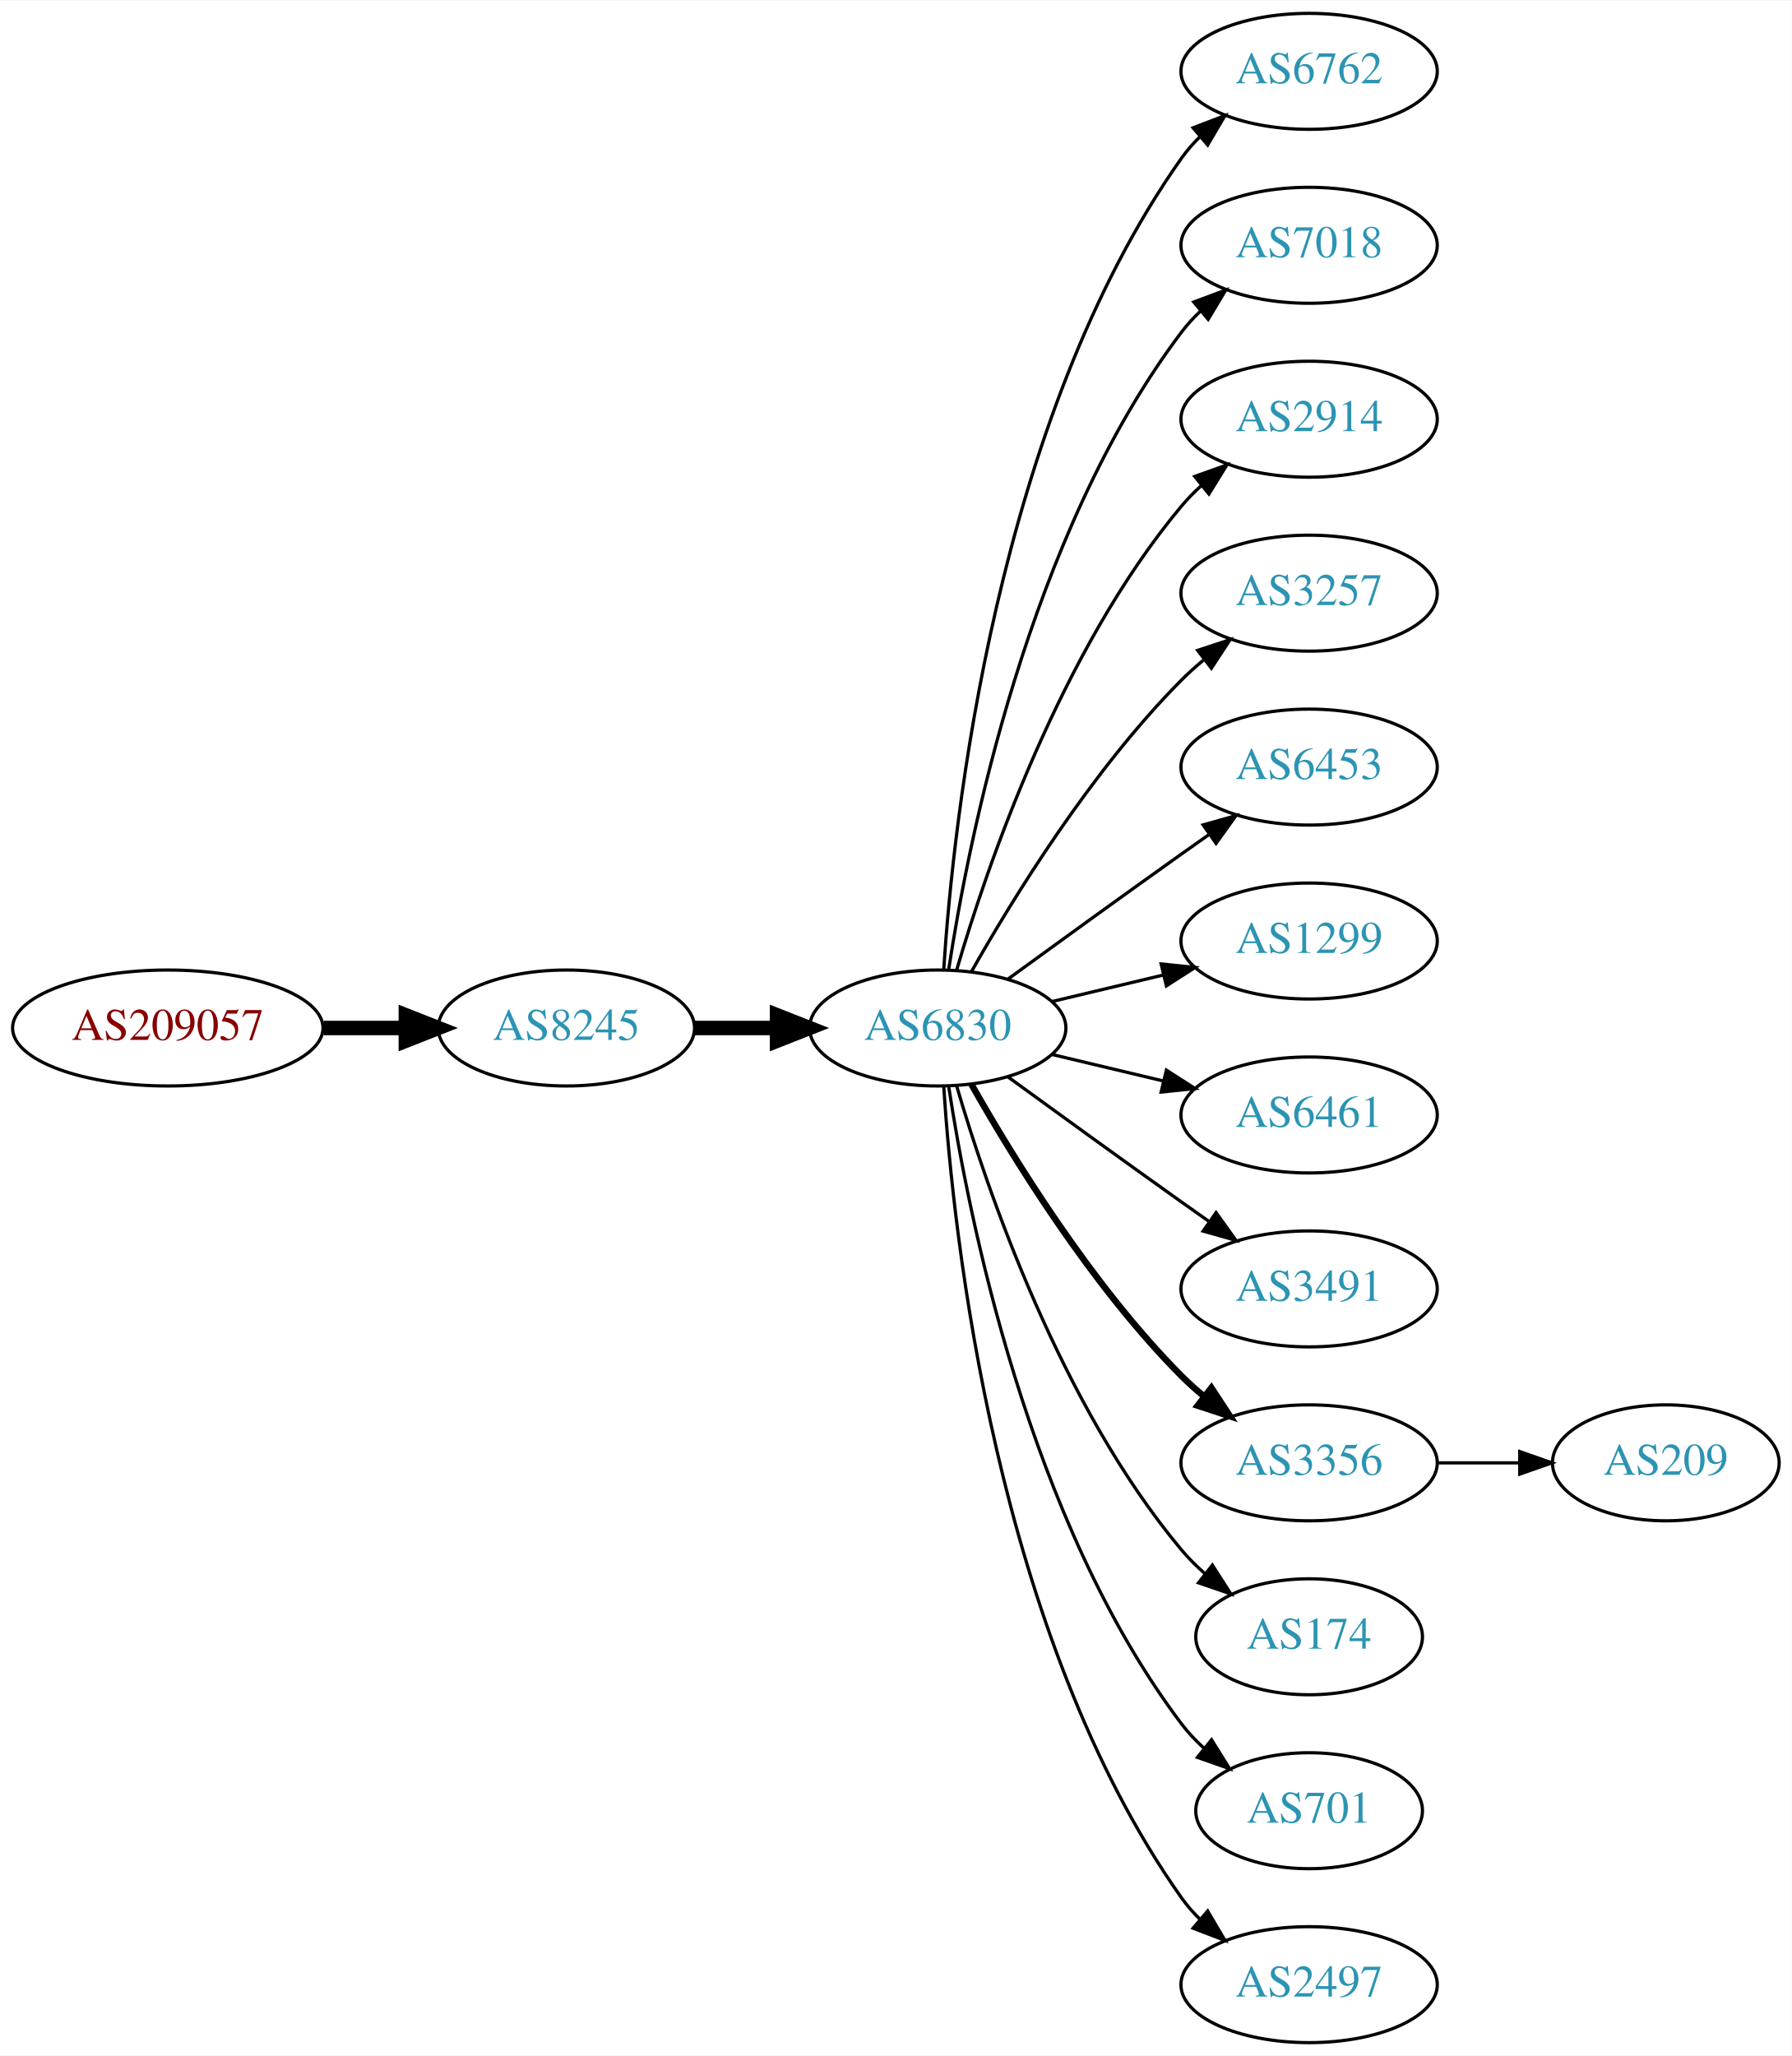
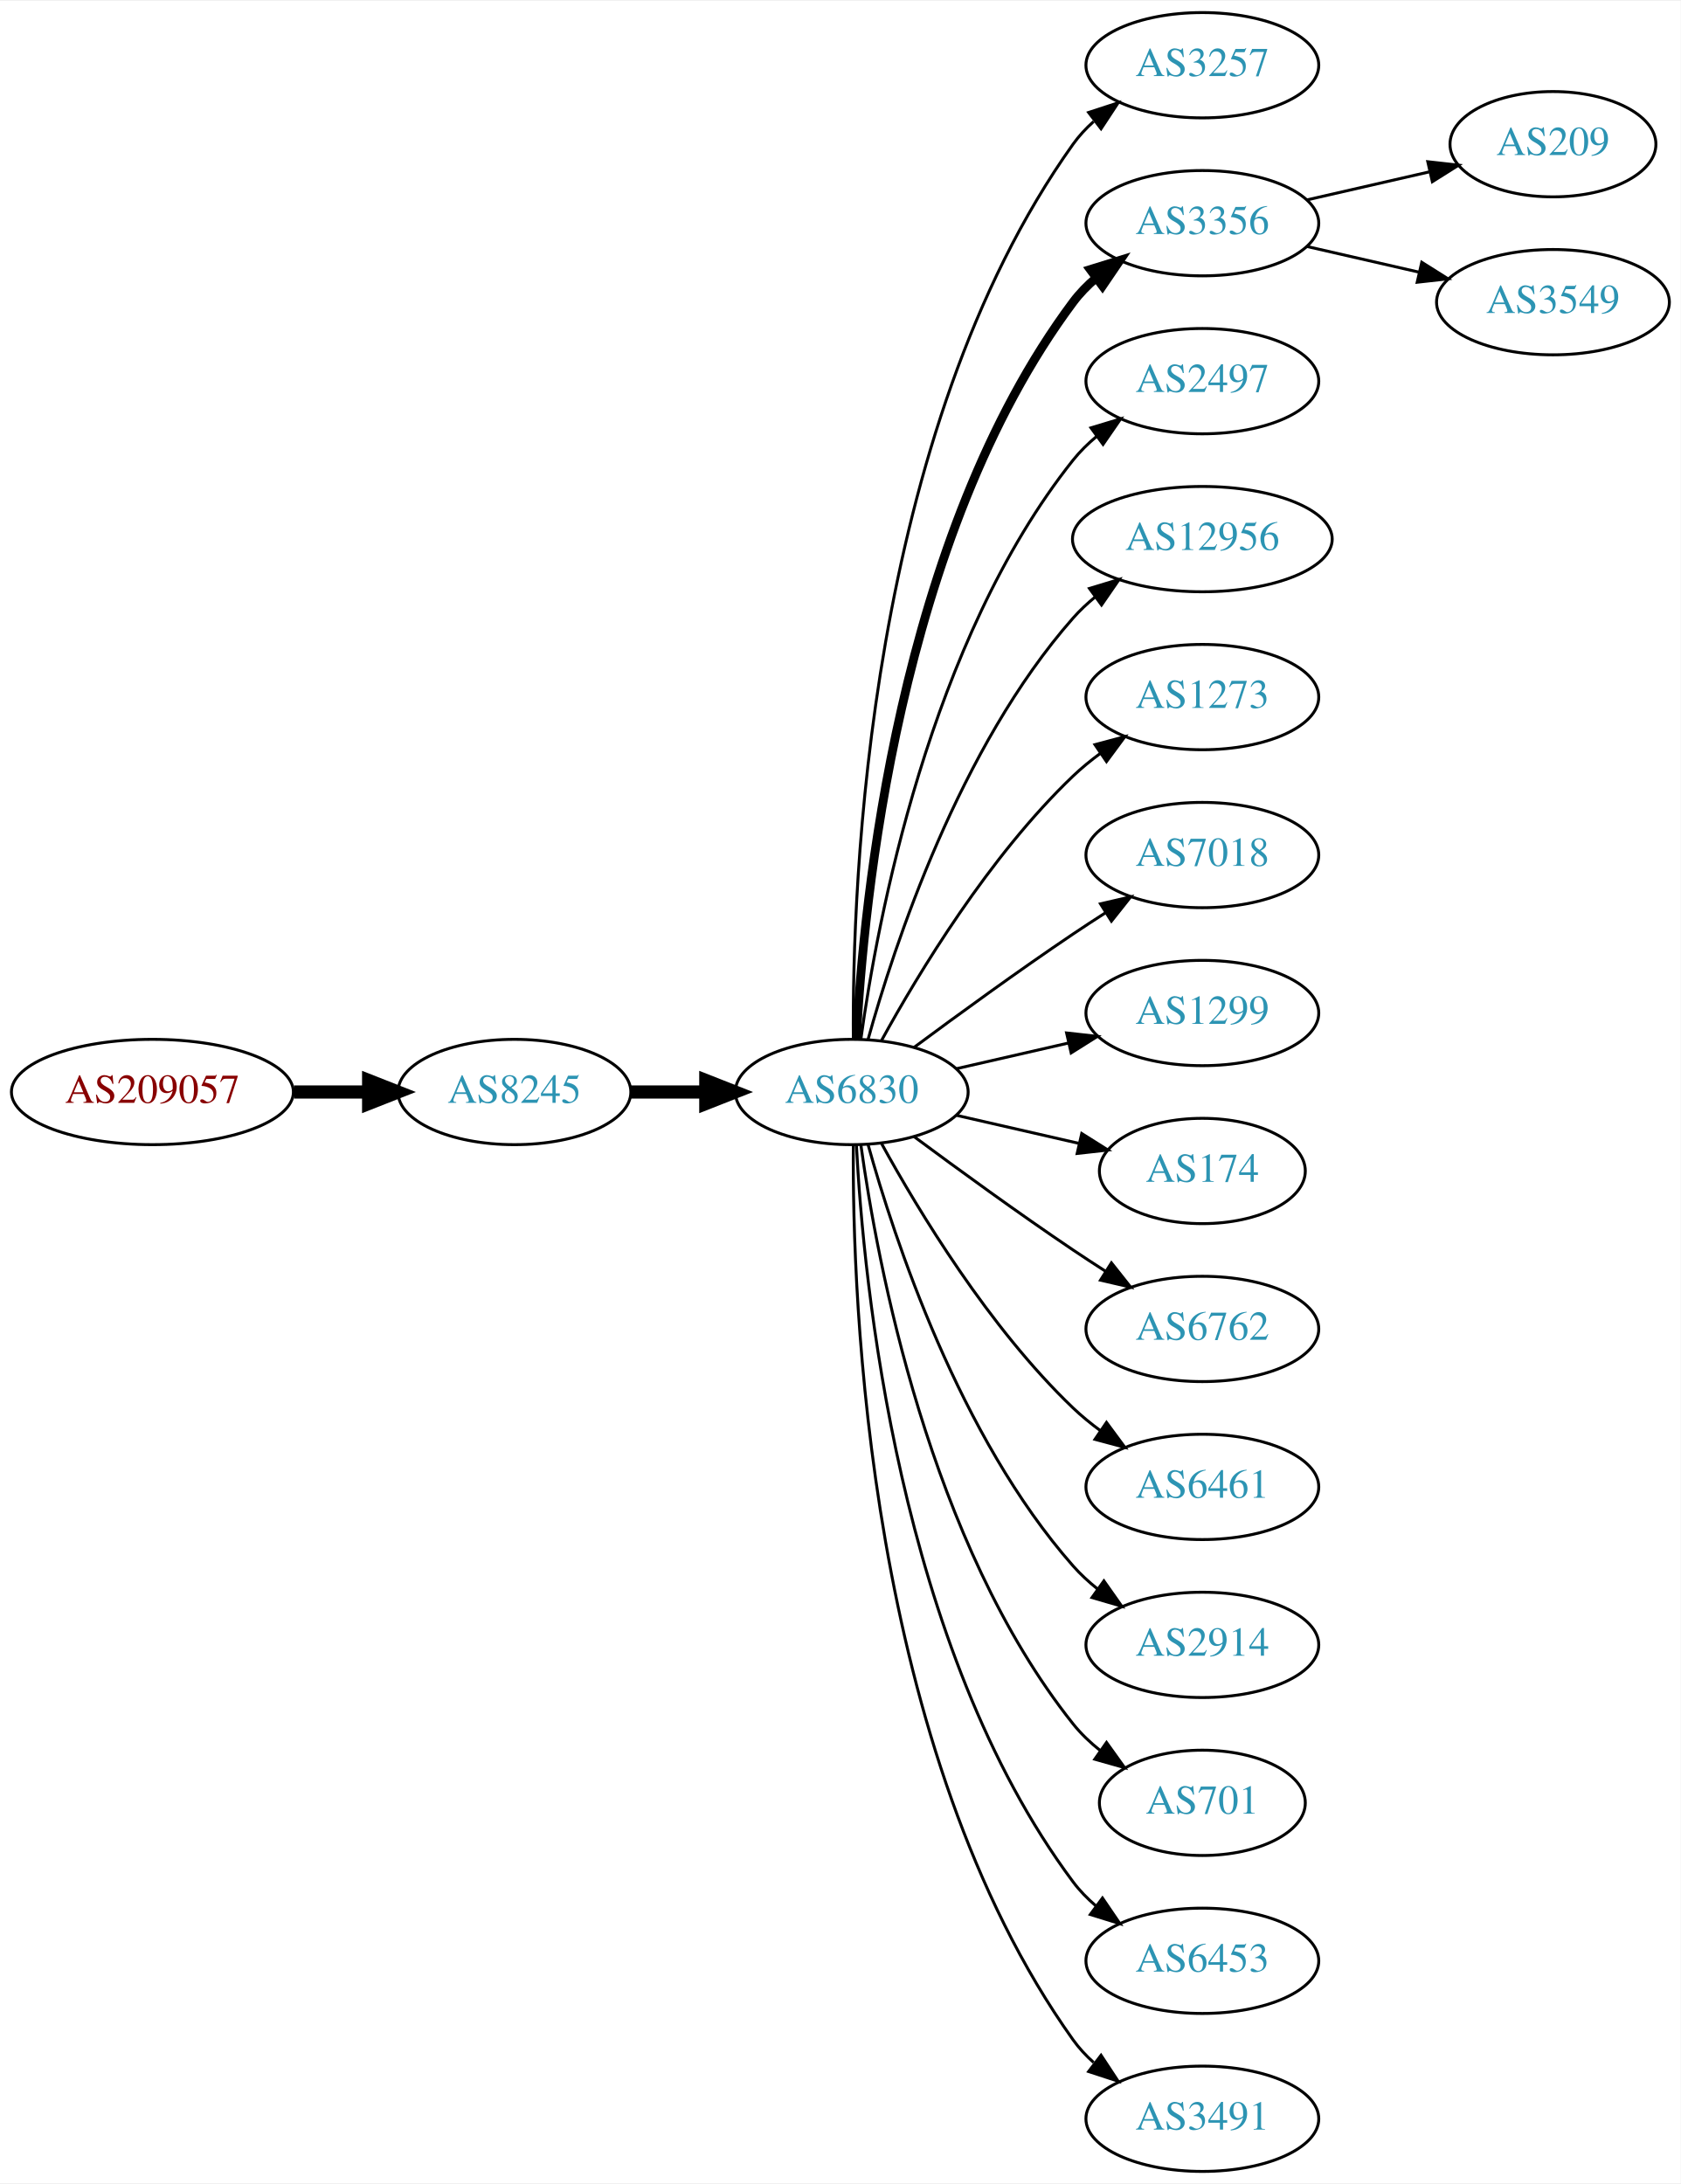
- <svg xmlns="http://www.w3.org/2000/svg" xmlns:xlink="http://www.w3.org/1999/xlink" width="556pt" height="638pt" viewBox="0.00 0.00 556.26 638.00">
-   <g id="graph0" class="graph" transform="scale(1 1) rotate(0) translate(4 634)">
-     <polygon fill="white" stroke="none" points="-4,4 -4,-634 552.264,-634 552.264,4 -4,4" />
+ <svg xmlns="http://www.w3.org/2000/svg" xmlns:xlink="http://www.w3.org/1999/xlink" width="574pt" height="746pt" viewBox="0.00 0.00 574.46 746.00">
+   <g id="graph0" class="graph" transform="scale(1 1) rotate(0) translate(4 742)">
+     <polygon fill="white" stroke="none" points="-4,4 -4,-742 570.463,-742 570.463,4 -4,4" />
    <g id="node1" class="node">
      <g id="a_node1">
        <a xlink:href="/asn/209057" xlink:title="AS209057 ~ netkey information technology gmbh [AT]">
-           <ellipse fill="#ffffff" stroke="black" cx="48.096" cy="-315" rx="48.192" ry="18" />
-           <text text-anchor="middle" x="48.096" y="-311.3" font-family="Times,serif" font-size="14.00" fill="#880000">AS209057</text>
+           <ellipse fill="#ffffff" stroke="black" cx="48.096" cy="-369" rx="48.192" ry="18" />
+           <text text-anchor="middle" x="48.096" y="-365.3" font-family="Times,serif" font-size="14.00" fill="#880000">AS209057</text>
        </a>
      </g>
    </g>
    <g id="node2" class="node">
      <g id="a_node2">
        <a xlink:href="/asn/8245" xlink:title="AS8245 ~ Video-Broadcast GmbH [AT]">
-           <ellipse fill="#ffffff" stroke="black" cx="171.838" cy="-315" rx="39.794" ry="18" />
-           <text text-anchor="middle" x="171.838" y="-311.3" font-family="Times,serif" font-size="14.00" fill="#2c94b3">AS8245</text>
+           <ellipse fill="#ffffff" stroke="black" cx="171.838" cy="-369" rx="39.794" ry="18" />
+           <text text-anchor="middle" x="171.838" y="-365.3" font-family="Times,serif" font-size="14.00" fill="#2c94b3">AS8245</text>
        </a>
      </g>
    </g>
    <g id="edge1" class="edge">
-       <path fill="none" stroke="black" stroke-width="4.5" d="M96.513,-315C104.867,-315 113.577,-315 121.969,-315" />
-       <polygon fill="black" stroke="black" stroke-width="4.5" points="122.004,-318.938 132.004,-315 122.004,-311.063 122.004,-318.938" />
+       <path fill="none" stroke="black" stroke-width="4.5" d="M96.513,-369C104.867,-369 113.577,-369 121.969,-369" />
+       <polygon fill="black" stroke="black" stroke-width="4.5" points="122.004,-372.938 132.004,-369 122.004,-365.063 122.004,-372.938" />
    </g>
    <g id="node3" class="node">
      <g id="a_node3">
        <a xlink:href="/asn/6830" xlink:title="AS6830 ~ LGI-UPC [AT]">
-           <ellipse fill="#ffffff" stroke="black" cx="287.131" cy="-315" rx="39.794" ry="18" />
-           <text text-anchor="middle" x="287.131" y="-311.3" font-family="Times,serif" font-size="14.00" fill="#2c94b3">AS6830</text>
+           <ellipse fill="#ffffff" stroke="black" cx="287.131" cy="-369" rx="39.794" ry="18" />
+           <text text-anchor="middle" x="287.131" y="-365.3" font-family="Times,serif" font-size="14.00" fill="#2c94b3">AS6830</text>
        </a>
      </g>
    </g>
    <g id="edge2" class="edge">
-       <path fill="none" stroke="black" stroke-width="4.5" d="M211.51,-315C219.713,-315 228.477,-315 237.009,-315" />
-       <polygon fill="black" stroke="black" stroke-width="4.5" points="237.248,-318.938 247.248,-315 237.248,-311.063 237.248,-318.938" />
+       <path fill="none" stroke="black" stroke-width="4.5" d="M211.51,-369C219.713,-369 228.477,-369 237.009,-369" />
+       <polygon fill="black" stroke="black" stroke-width="4.5" points="237.248,-372.938 247.248,-369 237.248,-365.063 237.248,-372.938" />
    </g>
    <g id="node4" class="node">
      <g id="a_node4">
-         <a xlink:href="/asn/6762" xlink:title="AS6762 ~ TELECOM ITALIA SPARKLE S.p.A. [IT]">
-           <ellipse fill="#ffffff" stroke="black" cx="402.424" cy="-612" rx="39.794" ry="18" />
-           <text text-anchor="middle" x="402.424" y="-608.3" font-family="Times,serif" font-size="14.00" fill="#2c94b3">AS6762</text>
+         <a xlink:href="/asn/3257" xlink:title="AS3257 ~ GTT [DE]">
+           <ellipse fill="#ffffff" stroke="black" cx="406.973" cy="-720" rx="39.794" ry="18" />
+           <text text-anchor="middle" x="406.973" y="-716.3" font-family="Times,serif" font-size="14.00" fill="#2c94b3">AS3257</text>
        </a>
      </g>
    </g>
    <g id="edge3" class="edge">
-       <path fill="none" stroke="black" d="M288.986,-333.185C291.98,-379.425 305.226,-503.589 362.777,-585 364.461,-587.381 366.424,-589.622 368.556,-591.716" />
-       <polygon fill="black" stroke="black" points="366.402,-594.478 376.299,-598.259 370.92,-589.132 366.402,-594.478" />
+       <path fill="none" stroke="black" d="M287.68,-387.063C287.26,-439.503 292.414,-594.293 362.777,-693 364.779,-695.809 367.174,-698.388 369.795,-700.743" />
+       <polygon fill="black" stroke="black" points="368.099,-703.852 378.171,-707.139 372.348,-698.288 368.099,-703.852" />
    </g>
    <g id="node5" class="node">
      <g id="a_node5">
-         <a xlink:href="/asn/7018" xlink:title="AS7018 ~ AT&amp;T Services, Inc. [US]">
-           <ellipse fill="#ffffff" stroke="black" cx="402.424" cy="-558" rx="39.794" ry="18" />
-           <text text-anchor="middle" x="402.424" y="-554.3" font-family="Times,serif" font-size="14.00" fill="#2c94b3">AS7018</text>
+         <a xlink:href="/asn/3356" xlink:title="AS3356 ~ Level 3 Parent, LLC [US]">
+           <ellipse fill="#ffffff" stroke="black" cx="406.973" cy="-666" rx="39.794" ry="18" />
+           <text text-anchor="middle" x="406.973" y="-662.3" font-family="Times,serif" font-size="14.00" fill="#2c94b3">AS3356</text>
        </a>
      </g>
    </g>
    <g id="edge4" class="edge">
-       <path fill="none" stroke="black" d="M290.508,-332.986C296.481,-372.422 315.192,-467.995 362.777,-531 364.535,-533.327 366.551,-535.529 368.721,-537.596" />
-       <polygon fill="black" stroke="black" points="366.606,-540.389 376.534,-544.088 371.079,-535.005 366.606,-540.389" />
+       <path fill="none" stroke="black" stroke-width="3" d="M288.723,-387.023C291.099,-433.412 303.017,-558.893 362.777,-639 365.025,-642.013 367.717,-644.769 370.643,-647.272" />
+       <polygon fill="black" stroke="black" stroke-width="3" points="368.674,-650.169 378.795,-653.303 372.838,-644.542 368.674,-650.169" />
    </g>
    <g id="node6" class="node">
      <g id="a_node6">
-         <a xlink:href="/asn/2914" xlink:title="AS2914 ~ NTT America, Inc. [US]">
-           <ellipse fill="#ffffff" stroke="black" cx="402.424" cy="-504" rx="39.794" ry="18" />
-           <text text-anchor="middle" x="402.424" y="-500.3" font-family="Times,serif" font-size="14.00" fill="#2c94b3">AS2914</text>
+         <a xlink:href="/asn/2497" xlink:title="AS2497 ~ Internet Initiative Japan Inc. [JP]">
+           <ellipse fill="#ffffff" stroke="black" cx="406.973" cy="-612" rx="39.794" ry="18" />
+           <text text-anchor="middle" x="406.973" y="-608.3" font-family="Times,serif" font-size="14.00" fill="#2c94b3">AS2497</text>
        </a>
      </g>
    </g>
    <g id="edge5" class="edge">
-       <path fill="none" stroke="black" d="M293.005,-333.002C302.319,-364.844 325.136,-431.981 362.777,-477 364.648,-479.237 366.746,-481.374 368.972,-483.396" />
-       <polygon fill="black" stroke="black" points="366.916,-486.234 376.891,-489.804 371.319,-480.793 366.916,-486.234" />
+       <path fill="none" stroke="black" d="M290.27,-387.17C295.77,-426.974 313.596,-523.233 362.777,-585 365.119,-587.94 367.873,-590.649 370.839,-593.121" />
+       <polygon fill="black" stroke="black" points="368.904,-596.042 379.045,-599.11 373.031,-590.388 368.904,-596.042" />
    </g>
    <g id="node7" class="node">
      <g id="a_node7">
-         <a xlink:href="/asn/3257" xlink:title="AS3257 ~ GTT [DE]">
-           <ellipse fill="#ffffff" stroke="black" cx="402.424" cy="-450" rx="39.794" ry="18" />
-           <text text-anchor="middle" x="402.424" y="-446.3" font-family="Times,serif" font-size="14.00" fill="#2c94b3">AS3257</text>
+         <a xlink:href="/asn/12956" xlink:title="AS12956 ~ TELXIUS [ES]">
+           <ellipse fill="#ffffff" stroke="black" cx="406.973" cy="-558" rx="44.393" ry="18" />
+           <text text-anchor="middle" x="406.973" y="-554.3" font-family="Times,serif" font-size="14.00" fill="#2c94b3">AS12956</text>
        </a>
      </g>
    </g>
    <g id="edge6" class="edge">
-       <path fill="none" stroke="black" d="M297.591,-332.49C310.373,-355.096 334.805,-394.886 362.777,-423 364.888,-425.121 367.184,-427.188 369.57,-429.171" />
-       <polygon fill="black" stroke="black" points="367.822,-432.242 377.885,-435.556 372.085,-426.69 367.822,-432.242" />
+       <path fill="none" stroke="black" d="M292.704,-386.946C301.61,-418.995 323.894,-486.842 362.777,-531 365.068,-533.601 367.669,-536.038 370.432,-538.301" />
+       <polygon fill="black" stroke="black" points="368.385,-541.14 378.526,-544.208 372.511,-535.485 368.385,-541.14" />
    </g>
    <g id="node8" class="node">
      <g id="a_node8">
-         <a xlink:href="/asn/6453" xlink:title="AS6453 ~ TATA COMMUNICATIONS (AMERICA) INC [US]">
-           <ellipse fill="#ffffff" stroke="black" cx="402.424" cy="-396" rx="39.794" ry="18" />
-           <text text-anchor="middle" x="402.424" y="-392.3" font-family="Times,serif" font-size="14.00" fill="#2c94b3">AS6453</text>
+         <a xlink:href="/asn/1273" xlink:title="AS1273 ~ Vodafone Group PLC [EU]">
+           <ellipse fill="#ffffff" stroke="black" cx="406.973" cy="-504" rx="39.794" ry="18" />
+           <text text-anchor="middle" x="406.973" y="-500.3" font-family="Times,serif" font-size="14.00" fill="#2c94b3">AS1273</text>
        </a>
      </g>
    </g>
    <g id="edge7" class="edge">
-       <path fill="none" stroke="black" d="M308.979,-330.222C323.913,-341.091 344.527,-356.025 362.777,-369 365.598,-371.005 368.541,-373.085 371.489,-375.159" />
-       <polygon fill="black" stroke="black" points="369.516,-378.05 379.714,-380.926 373.535,-372.319 369.516,-378.05" />
+       <path fill="none" stroke="black" d="M297.372,-386.713C309.918,-409.561 334.095,-449.611 362.777,-477 365.646,-479.739 368.834,-482.347 372.144,-484.785" />
+       <polygon fill="black" stroke="black" points="370.267,-487.742 380.503,-490.477 374.207,-481.956 370.267,-487.742" />
    </g>
    <g id="node9" class="node">
      <g id="a_node9">
-         <a xlink:href="/asn/1299" xlink:title="AS1299 ~ Telia Carrier [EU]">
-           <ellipse fill="#ffffff" stroke="black" cx="402.424" cy="-342" rx="39.794" ry="18" />
-           <text text-anchor="middle" x="402.424" y="-338.3" font-family="Times,serif" font-size="14.00" fill="#2c94b3">AS1299</text>
+         <a xlink:href="/asn/7018" xlink:title="AS7018 ~ AT&amp;T Services, Inc. [US]">
+           <ellipse fill="#ffffff" stroke="black" cx="406.973" cy="-450" rx="39.794" ry="18" />
+           <text text-anchor="middle" x="406.973" y="-446.3" font-family="Times,serif" font-size="14.00" fill="#2c94b3">AS7018</text>
        </a>
      </g>
    </g>
    <g id="edge8" class="edge">
-       <path fill="none" stroke="black" d="M322.738,-323.248C333.609,-325.838 345.764,-328.735 357.206,-331.462" />
-       <polygon fill="black" stroke="black" points="356.49,-334.889 367.029,-333.803 358.112,-328.08 356.49,-334.889" />
+       <path fill="none" stroke="black" d="M308.461,-384.277C323.324,-395.304 344.068,-410.407 362.777,-423 366.326,-425.389 370.077,-427.839 373.825,-430.242" />
+       <polygon fill="black" stroke="black" points="372.151,-433.325 382.474,-435.712 375.893,-427.409 372.151,-433.325" />
    </g>
    <g id="node10" class="node">
      <g id="a_node10">
-         <a xlink:href="/asn/6461" xlink:title="AS6461 ~ Zayo Bandwidth [US]">
-           <ellipse fill="#ffffff" stroke="black" cx="402.424" cy="-288" rx="39.794" ry="18" />
-           <text text-anchor="middle" x="402.424" y="-284.3" font-family="Times,serif" font-size="14.00" fill="#2c94b3">AS6461</text>
+         <a xlink:href="/asn/1299" xlink:title="AS1299 ~ Telia Carrier [EU]">
+           <ellipse fill="#ffffff" stroke="black" cx="406.973" cy="-396" rx="39.794" ry="18" />
+           <text text-anchor="middle" x="406.973" y="-392.3" font-family="Times,serif" font-size="14.00" fill="#2c94b3">AS1299</text>
        </a>
      </g>
    </g>
    <g id="edge9" class="edge">
-       <path fill="none" stroke="black" d="M322.738,-306.752C333.609,-304.162 345.764,-301.265 357.206,-298.538" />
-       <polygon fill="black" stroke="black" points="358.112,-301.92 367.029,-296.197 356.49,-295.111 358.112,-301.92" />
+       <path fill="none" stroke="black" d="M322.85,-376.955C334.85,-379.704 348.471,-382.825 361.164,-385.733" />
+       <polygon fill="black" stroke="black" points="360.566,-389.187 371.095,-388.009 362.129,-382.364 360.566,-389.187" />
    </g>
    <g id="node11" class="node">
      <g id="a_node11">
-         <a xlink:href="/asn/3491" xlink:title="AS3491 ~ PCCW Global, Inc. [US]">
-           <ellipse fill="#ffffff" stroke="black" cx="402.424" cy="-234" rx="39.794" ry="18" />
-           <text text-anchor="middle" x="402.424" y="-230.3" font-family="Times,serif" font-size="14.00" fill="#2c94b3">AS3491</text>
+         <a xlink:href="/asn/174" xlink:title="AS174 ~ Cogent Communications [US]">
+           <ellipse fill="#ffffff" stroke="black" cx="406.973" cy="-342" rx="35.194" ry="18" />
+           <text text-anchor="middle" x="406.973" y="-338.3" font-family="Times,serif" font-size="14.00" fill="#2c94b3">AS174</text>
        </a>
      </g>
    </g>
    <g id="edge10" class="edge">
-       <path fill="none" stroke="black" d="M308.979,-299.778C323.913,-288.909 344.527,-273.975 362.777,-261 365.598,-258.995 368.541,-256.915 371.489,-254.841" />
-       <polygon fill="black" stroke="black" points="373.535,-257.681 379.714,-249.074 369.516,-251.95 373.535,-257.681" />
+       <path fill="none" stroke="black" d="M322.85,-361.045C335.943,-358.045 350.965,-354.604 364.606,-351.478" />
+       <polygon fill="black" stroke="black" points="365.747,-354.807 374.713,-349.162 364.184,-347.984 365.747,-354.807" />
    </g>
    <g id="node12" class="node">
      <g id="a_node12">
-         <a xlink:href="/asn/3356" xlink:title="AS3356 ~ Level 3 Parent, LLC [US]">
-           <ellipse fill="#ffffff" stroke="black" cx="402.424" cy="-180" rx="39.794" ry="18" />
-           <text text-anchor="middle" x="402.424" y="-176.3" font-family="Times,serif" font-size="14.00" fill="#2c94b3">AS3356</text>
+         <a xlink:href="/asn/6762" xlink:title="AS6762 ~ TELECOM ITALIA SPARKLE S.p.A. [IT]">
+           <ellipse fill="#ffffff" stroke="black" cx="406.973" cy="-288" rx="39.794" ry="18" />
+           <text text-anchor="middle" x="406.973" y="-284.3" font-family="Times,serif" font-size="14.00" fill="#2c94b3">AS6762</text>
        </a>
      </g>
    </g>
    <g id="edge11" class="edge">
-       <path fill="none" stroke="black" stroke-width="2" d="M297.591,-297.51C310.373,-274.904 334.805,-235.114 362.777,-207 364.888,-204.879 367.184,-202.812 369.57,-200.829" />
-       <polygon fill="black" stroke="black" stroke-width="2" points="372.085,-203.31 377.885,-194.444 367.822,-197.758 372.085,-203.31" />
+       <path fill="none" stroke="black" d="M308.461,-353.723C323.324,-342.696 344.068,-327.593 362.777,-315 366.326,-312.611 370.077,-310.161 373.825,-307.758" />
+       <polygon fill="black" stroke="black" points="375.893,-310.591 382.474,-302.288 372.151,-304.675 375.893,-310.591" />
    </g>
    <g id="node13" class="node">
      <g id="a_node13">
-         <a xlink:href="/asn/174" xlink:title="AS174 ~ Cogent Communications [US]">
-           <ellipse fill="#ffffff" stroke="black" cx="402.424" cy="-126" rx="35.194" ry="18" />
-           <text text-anchor="middle" x="402.424" y="-122.3" font-family="Times,serif" font-size="14.00" fill="#2c94b3">AS174</text>
+         <a xlink:href="/asn/6461" xlink:title="AS6461 ~ Zayo Bandwidth [US]">
+           <ellipse fill="#ffffff" stroke="black" cx="406.973" cy="-234" rx="39.794" ry="18" />
+           <text text-anchor="middle" x="406.973" y="-230.3" font-family="Times,serif" font-size="14.00" fill="#2c94b3">AS6461</text>
        </a>
      </g>
    </g>
    <g id="edge12" class="edge">
-       <path fill="none" stroke="black" d="M293.005,-296.998C302.319,-265.156 325.136,-198.019 362.777,-153 364.93,-150.426 367.384,-147.983 369.988,-145.697" />
-       <polygon fill="black" stroke="black" points="372.395,-148.257 378.099,-139.328 368.072,-142.751 372.395,-148.257" />
+       <path fill="none" stroke="black" d="M297.372,-351.287C309.918,-328.439 334.095,-288.389 362.777,-261 365.646,-258.261 368.834,-255.653 372.144,-253.215" />
+       <polygon fill="black" stroke="black" points="374.207,-256.044 380.503,-247.523 370.267,-250.258 374.207,-256.044" />
    </g>
    <g id="node14" class="node">
      <g id="a_node14">
-         <a xlink:href="/asn/701" xlink:title="AS701 ~ UUNET [US]">
-           <ellipse fill="#ffffff" stroke="black" cx="402.424" cy="-72" rx="35.194" ry="18" />
-           <text text-anchor="middle" x="402.424" y="-68.3" font-family="Times,serif" font-size="14.00" fill="#2c94b3">AS701</text>
+         <a xlink:href="/asn/2914" xlink:title="AS2914 ~ NTT America, Inc. [US]">
+           <ellipse fill="#ffffff" stroke="black" cx="406.973" cy="-180" rx="39.794" ry="18" />
+           <text text-anchor="middle" x="406.973" y="-176.3" font-family="Times,serif" font-size="14.00" fill="#2c94b3">AS2914</text>
        </a>
      </g>
    </g>
    <g id="edge13" class="edge">
-       <path fill="none" stroke="black" d="M290.508,-297.014C296.481,-257.578 315.192,-162.005 362.777,-99 364.8,-96.322 367.166,-93.81 369.713,-91.478" />
-       <polygon fill="black" stroke="black" points="372.127,-94.028 377.739,-85.042 367.748,-88.568 372.127,-94.028" />
+       <path fill="none" stroke="black" d="M292.704,-351.054C301.61,-319.005 323.894,-251.158 362.777,-207 365.261,-204.179 368.111,-201.551 371.137,-199.129" />
+       <polygon fill="black" stroke="black" points="373.322,-201.869 379.426,-193.209 369.254,-196.172 373.322,-201.869" />
    </g>
    <g id="node15" class="node">
      <g id="a_node15">
-         <a xlink:href="/asn/2497" xlink:title="AS2497 ~ Internet Initiative Japan Inc. [JP]">
-           <ellipse fill="#ffffff" stroke="black" cx="402.424" cy="-18" rx="39.794" ry="18" />
-           <text text-anchor="middle" x="402.424" y="-14.3" font-family="Times,serif" font-size="14.00" fill="#2c94b3">AS2497</text>
+         <a xlink:href="/asn/701" xlink:title="AS701 ~ UUNET [US]">
+           <ellipse fill="#ffffff" stroke="black" cx="406.973" cy="-126" rx="35.194" ry="18" />
+           <text text-anchor="middle" x="406.973" y="-122.3" font-family="Times,serif" font-size="14.00" fill="#2c94b3">AS701</text>
        </a>
      </g>
    </g>
    <g id="edge14" class="edge">
-       <path fill="none" stroke="black" d="M288.986,-296.815C291.98,-250.575 305.226,-126.411 362.777,-45 364.461,-42.619 366.424,-40.378 368.556,-38.284" />
-       <polygon fill="black" stroke="black" points="370.92,-40.868 376.299,-31.741 366.402,-35.522 370.92,-40.868" />
+       <path fill="none" stroke="black" d="M290.27,-350.83C295.77,-311.026 313.596,-214.767 362.777,-153 365.442,-149.653 368.642,-146.607 372.08,-143.868" />
+       <polygon fill="black" stroke="black" points="374.218,-146.643 380.394,-138.035 370.198,-140.913 374.218,-146.643" />
    </g>
    <g id="node16" class="node">
      <g id="a_node16">
+         <a xlink:href="/asn/6453" xlink:title="AS6453 ~ TATA COMMUNICATIONS (AMERICA) INC [US]">
+           <ellipse fill="#ffffff" stroke="black" cx="406.973" cy="-72" rx="39.794" ry="18" />
+           <text text-anchor="middle" x="406.973" y="-68.3" font-family="Times,serif" font-size="14.00" fill="#2c94b3">AS6453</text>
+         </a>
+       </g>
+     </g>
+     <g id="edge15" class="edge">
+       <path fill="none" stroke="black" d="M288.723,-350.977C291.099,-304.588 303.017,-179.107 362.777,-99 365.025,-95.987 367.717,-93.231 370.643,-90.728" />
+       <polygon fill="black" stroke="black" points="372.838,-93.459 378.795,-84.697 368.674,-87.831 372.838,-93.459" />
+     </g>
+     <g id="node17" class="node">
+       <g id="a_node17">
+         <a xlink:href="/asn/3491" xlink:title="AS3491 ~ PCCW Global, Inc. [US]">
+           <ellipse fill="#ffffff" stroke="black" cx="406.973" cy="-18" rx="39.794" ry="18" />
+           <text text-anchor="middle" x="406.973" y="-14.3" font-family="Times,serif" font-size="14.00" fill="#2c94b3">AS3491</text>
+         </a>
+       </g>
+     </g>
+     <g id="edge16" class="edge">
+       <path fill="none" stroke="black" d="M287.68,-350.937C287.26,-298.497 292.414,-143.707 362.777,-45 364.779,-42.191 367.174,-39.612 369.795,-37.257" />
+       <polygon fill="black" stroke="black" points="372.348,-39.712 378.171,-30.861 368.099,-34.148 372.348,-39.712" />
+     </g>
+     <g id="node18" class="node">
+       <g id="a_node18">
        <a xlink:href="/asn/209" xlink:title="AS209 ~ CenturyLink Communications, LLC [US]">
-           <ellipse fill="#ffffff" stroke="black" cx="513.167" cy="-180" rx="35.194" ry="18" />
-           <text text-anchor="middle" x="513.167" y="-176.3" font-family="Times,serif" font-size="14.00" fill="#2c94b3">AS209</text>
-         </a>
-       </g>
-     </g>
-     <g id="edge15" class="edge">
-       <path fill="none" stroke="black" d="M442.376,-180C450.608,-180 459.354,-180 467.77,-180" />
-       <polygon fill="black" stroke="black" points="467.815,-183.5 477.815,-180 467.815,-176.5 467.815,-183.5" />
+           <ellipse fill="#ffffff" stroke="black" cx="526.816" cy="-693" rx="35.194" ry="18" />
+           <text text-anchor="middle" x="526.816" y="-689.3" font-family="Times,serif" font-size="14.00" fill="#2c94b3">AS209</text>
+         </a>
+       </g>
+     </g>
+     <g id="edge17" class="edge">
+       <path fill="none" stroke="black" d="M442.693,-673.955C455.785,-676.955 470.807,-680.396 484.448,-683.522" />
+       <polygon fill="black" stroke="black" points="484.026,-687.016 494.555,-685.838 485.59,-680.193 484.026,-687.016" />
+     </g>
+     <g id="node19" class="node">
+       <g id="a_node19">
+         <a xlink:href="/asn/3549" xlink:title="AS3549 ~ Level 3 Parent, LLC [US]">
+           <ellipse fill="#ffffff" stroke="black" cx="526.816" cy="-639" rx="39.794" ry="18" />
+           <text text-anchor="middle" x="526.816" y="-635.3" font-family="Times,serif" font-size="14.00" fill="#2c94b3">AS3549</text>
+         </a>
+       </g>
+     </g>
+     <g id="edge18" class="edge">
+       <path fill="none" stroke="black" d="M442.693,-658.045C454.693,-655.296 468.314,-652.175 481.006,-649.267" />
+       <polygon fill="black" stroke="black" points="481.972,-652.636 490.938,-646.991 480.409,-645.813 481.972,-652.636" />
    </g>
  </g>
</svg>
